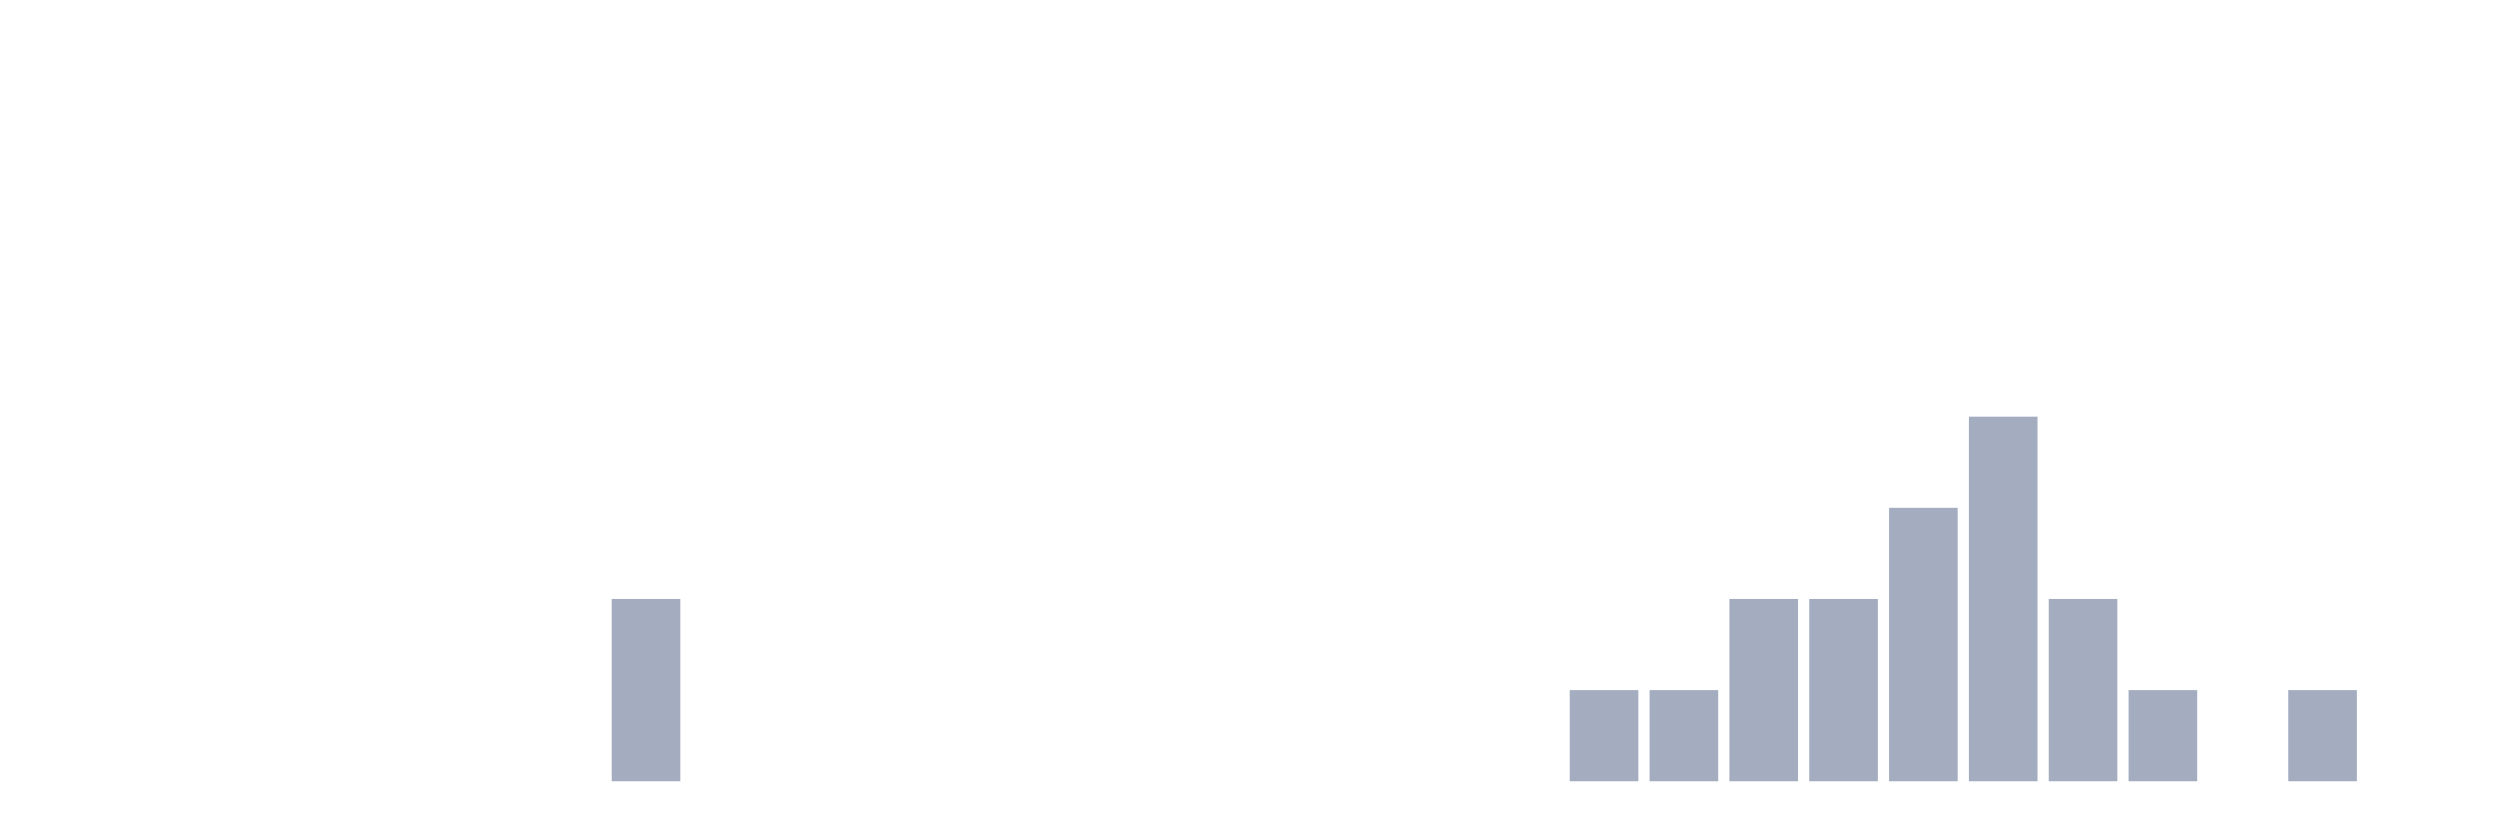
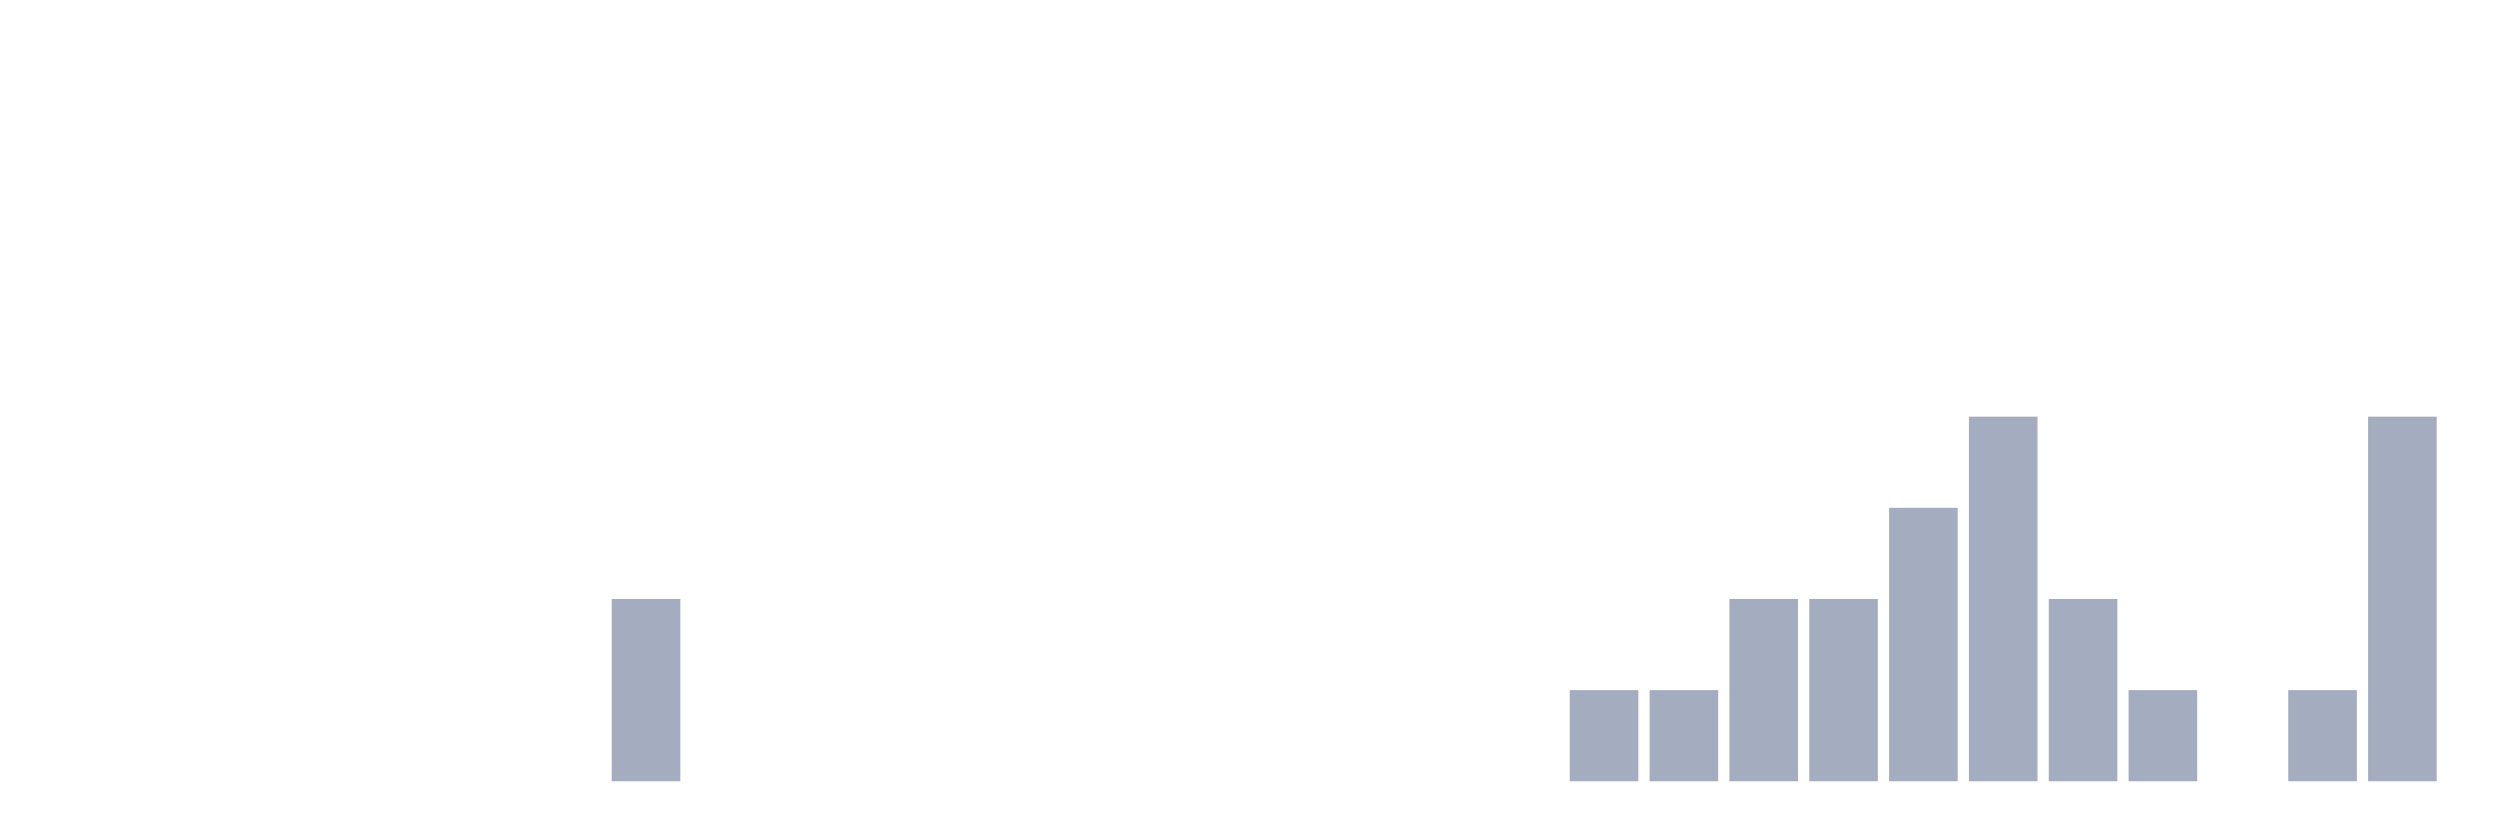
<svg xmlns="http://www.w3.org/2000/svg" viewBox="0 0 480 160">
  <g transform="translate(10,10)">
    <rect class="bar" x="0.153" width="13.175" y="140" height="0" fill="rgb(164,173,192)" />
    <rect class="bar" x="15.482" width="13.175" y="140" height="0" fill="rgb(164,173,192)" />
    <rect class="bar" x="30.81" width="13.175" y="140" height="0" fill="rgb(164,173,192)" />
    <rect class="bar" x="46.138" width="13.175" y="140" height="0" fill="rgb(164,173,192)" />
    <rect class="bar" x="61.466" width="13.175" y="140" height="0" fill="rgb(164,173,192)" />
    <rect class="bar" x="76.794" width="13.175" y="140" height="0" fill="rgb(164,173,192)" />
    <rect class="bar" x="92.123" width="13.175" y="140" height="0" fill="rgb(164,173,192)" />
    <rect class="bar" x="107.451" width="13.175" y="105" height="35" fill="rgb(164,173,192)" />
    <rect class="bar" x="122.779" width="13.175" y="140" height="0" fill="rgb(164,173,192)" />
    <rect class="bar" x="138.107" width="13.175" y="140" height="0" fill="rgb(164,173,192)" />
    <rect class="bar" x="153.436" width="13.175" y="140" height="0" fill="rgb(164,173,192)" />
    <rect class="bar" x="168.764" width="13.175" y="140" height="0" fill="rgb(164,173,192)" />
    <rect class="bar" x="184.092" width="13.175" y="140" height="0" fill="rgb(164,173,192)" />
    <rect class="bar" x="199.42" width="13.175" y="140" height="0" fill="rgb(164,173,192)" />
    <rect class="bar" x="214.748" width="13.175" y="140" height="0" fill="rgb(164,173,192)" />
    <rect class="bar" x="230.077" width="13.175" y="140" height="0" fill="rgb(164,173,192)" />
    <rect class="bar" x="245.405" width="13.175" y="140" height="0" fill="rgb(164,173,192)" />
    <rect class="bar" x="260.733" width="13.175" y="140" height="0" fill="rgb(164,173,192)" />
    <rect class="bar" x="276.061" width="13.175" y="140" height="0" fill="rgb(164,173,192)" />
    <rect class="bar" x="291.39" width="13.175" y="122.5" height="17.5" fill="rgb(164,173,192)" />
    <rect class="bar" x="306.718" width="13.175" y="122.5" height="17.5" fill="rgb(164,173,192)" />
    <rect class="bar" x="322.046" width="13.175" y="105" height="35" fill="rgb(164,173,192)" />
    <rect class="bar" x="337.374" width="13.175" y="105" height="35" fill="rgb(164,173,192)" />
    <rect class="bar" x="352.702" width="13.175" y="87.5" height="52.5" fill="rgb(164,173,192)" />
    <rect class="bar" x="368.031" width="13.175" y="70" height="70" fill="rgb(164,173,192)" />
    <rect class="bar" x="383.359" width="13.175" y="105" height="35" fill="rgb(164,173,192)" />
    <rect class="bar" x="398.687" width="13.175" y="122.5" height="17.5" fill="rgb(164,173,192)" />
    <rect class="bar" x="414.015" width="13.175" y="140" height="0" fill="rgb(164,173,192)" />
    <rect class="bar" x="429.344" width="13.175" y="122.5" height="17.5" fill="rgb(164,173,192)" />
-     <rect class="bar" x="444.672" width="13.175" y="140" height="0" fill="rgb(164,173,192)" />
+     <rect class="bar" x="444.672" width="13.175" y="70" height="70" fill="rgb(164,173,192)" />
  </g>
</svg>
